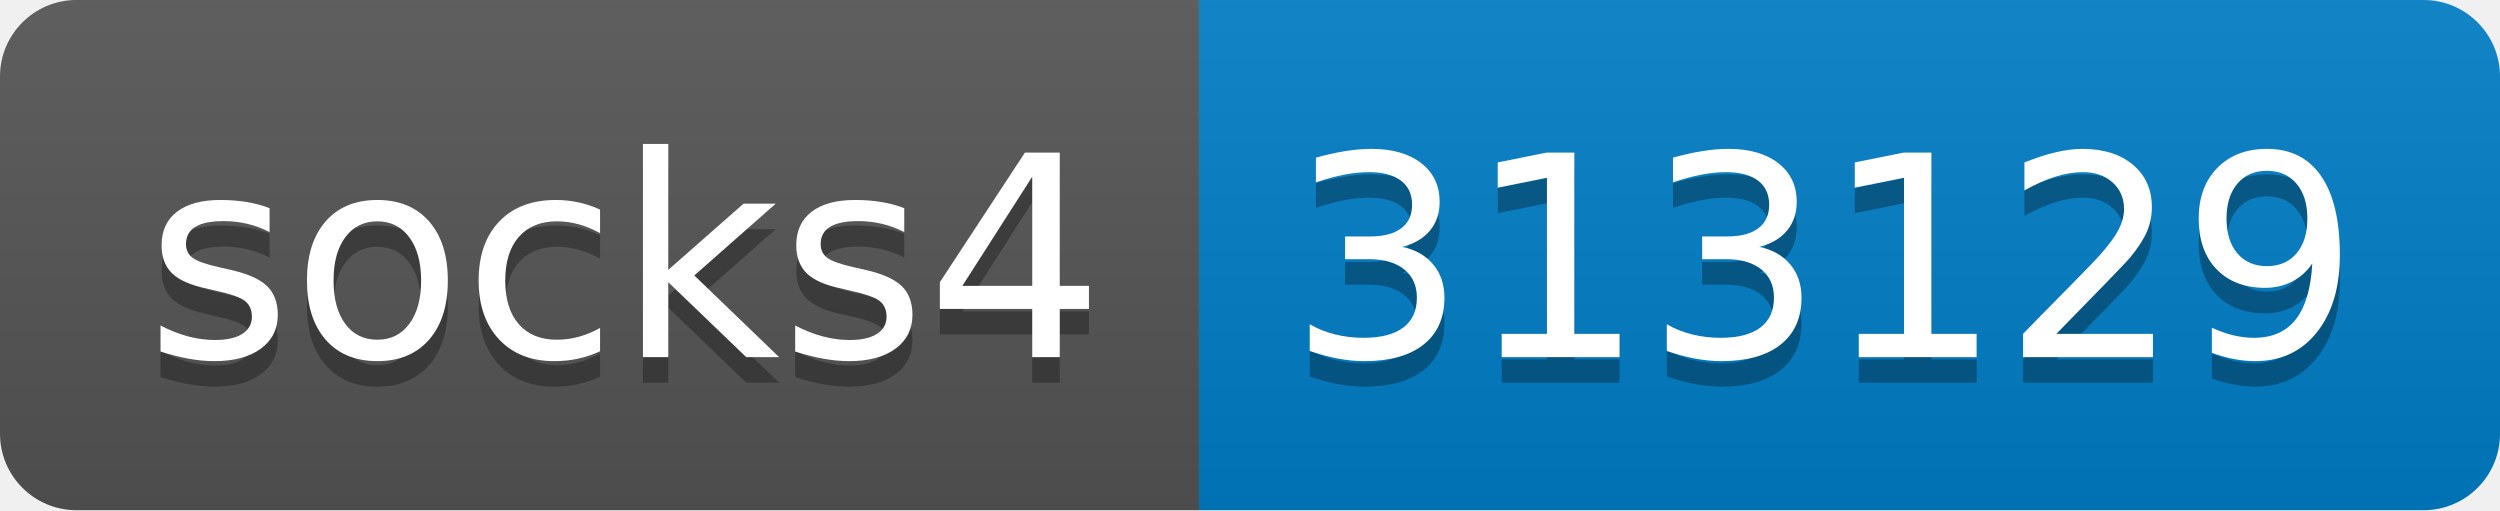
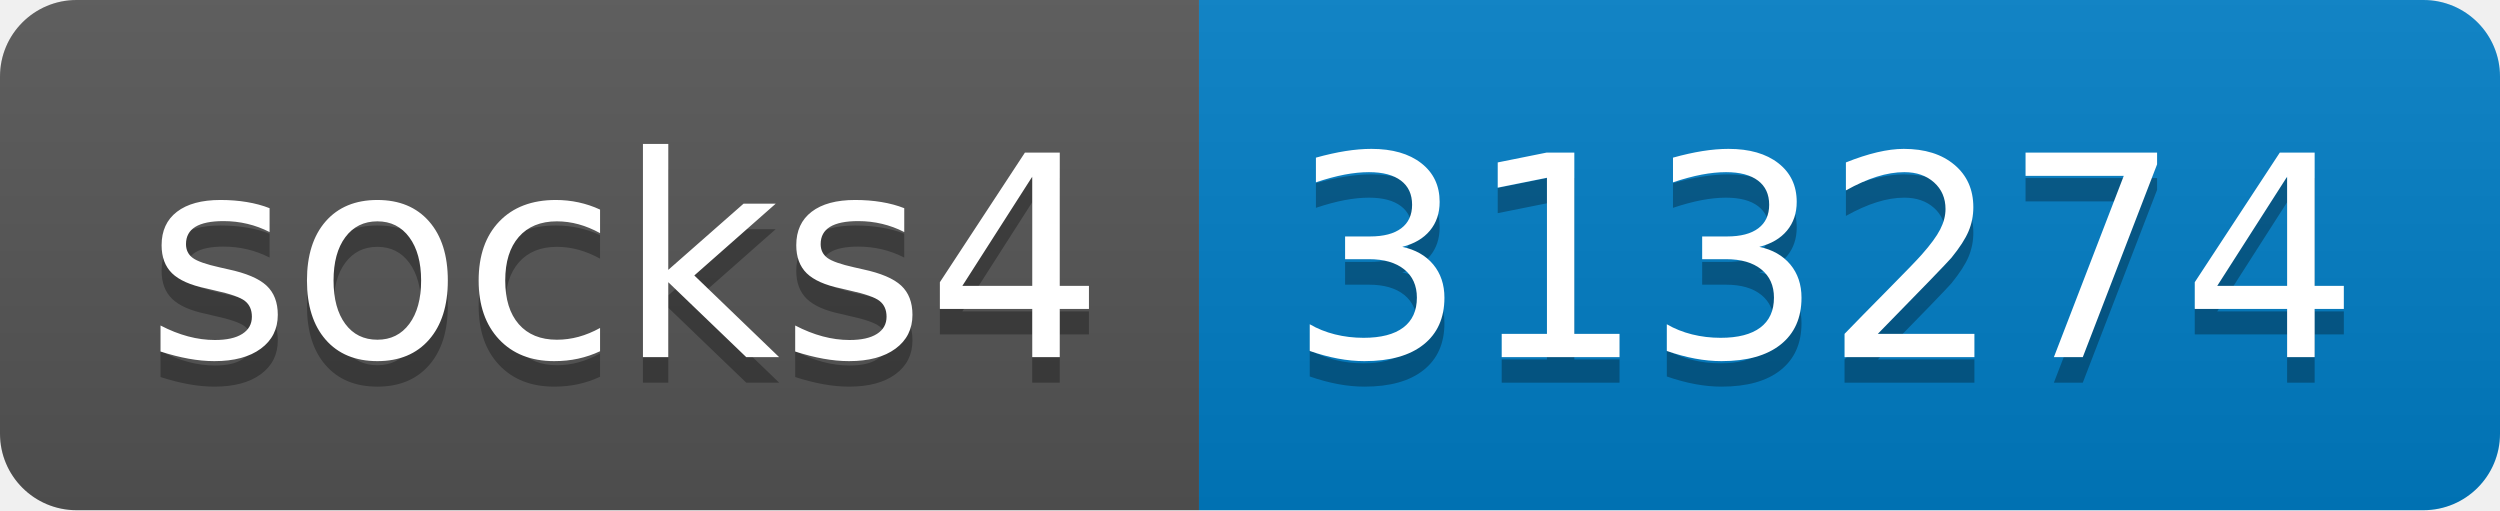
- <svg xmlns="http://www.w3.org/2000/svg" width="98" height="20" role="img" aria-label="socks4: 313129">
+ <svg xmlns="http://www.w3.org/2000/svg" width="98" height="20" role="img" aria-label="socks4: 313274">
  <linearGradient id="s" x2="0" y2="100%">
    <stop offset="0" stop-color="#bbb" stop-opacity=".1" />
    <stop offset="1" stop-opacity=".1" />
  </linearGradient>
  <clipPath id="r">
    <rect width="98" height="20" rx="3" fill="#fff" />
  </clipPath>
  <g clip-path="url(#r)">
    <rect width="47" height="20" fill="#555" />
    <rect x="47" width="51" height="20" fill="#007ec6" />
    <rect width="98" height="20" fill="url(#s)" />
  </g>
  <g fill="#fff" text-anchor="middle" font-family="Verdana,Geneva,DejaVu Sans,sans-serif" text-rendering="geometricPrecision" font-size="110">
    <text aria-hidden="true" x="245" y="150" fill="#010101" fill-opacity=".3" transform="scale(.1)" textLength="370">socks4</text>
    <text x="245" y="140" transform="scale(.1)" fill="#fff" textLength="370">socks4</text>
-     <text aria-hidden="true" x="715" y="150" fill="#010101" fill-opacity=".3" transform="scale(.1)" textLength="410">313129</text>
-     <text x="715" y="140" transform="scale(.1)" fill="#fff" textLength="410">313129</text>
+     <text aria-hidden="true" x="715" y="150" fill="#010101" fill-opacity=".3" transform="scale(.1)" textLength="410">313274</text>
+     <text x="715" y="140" transform="scale(.1)" fill="#fff" textLength="410">313274</text>
  </g>
</svg>
